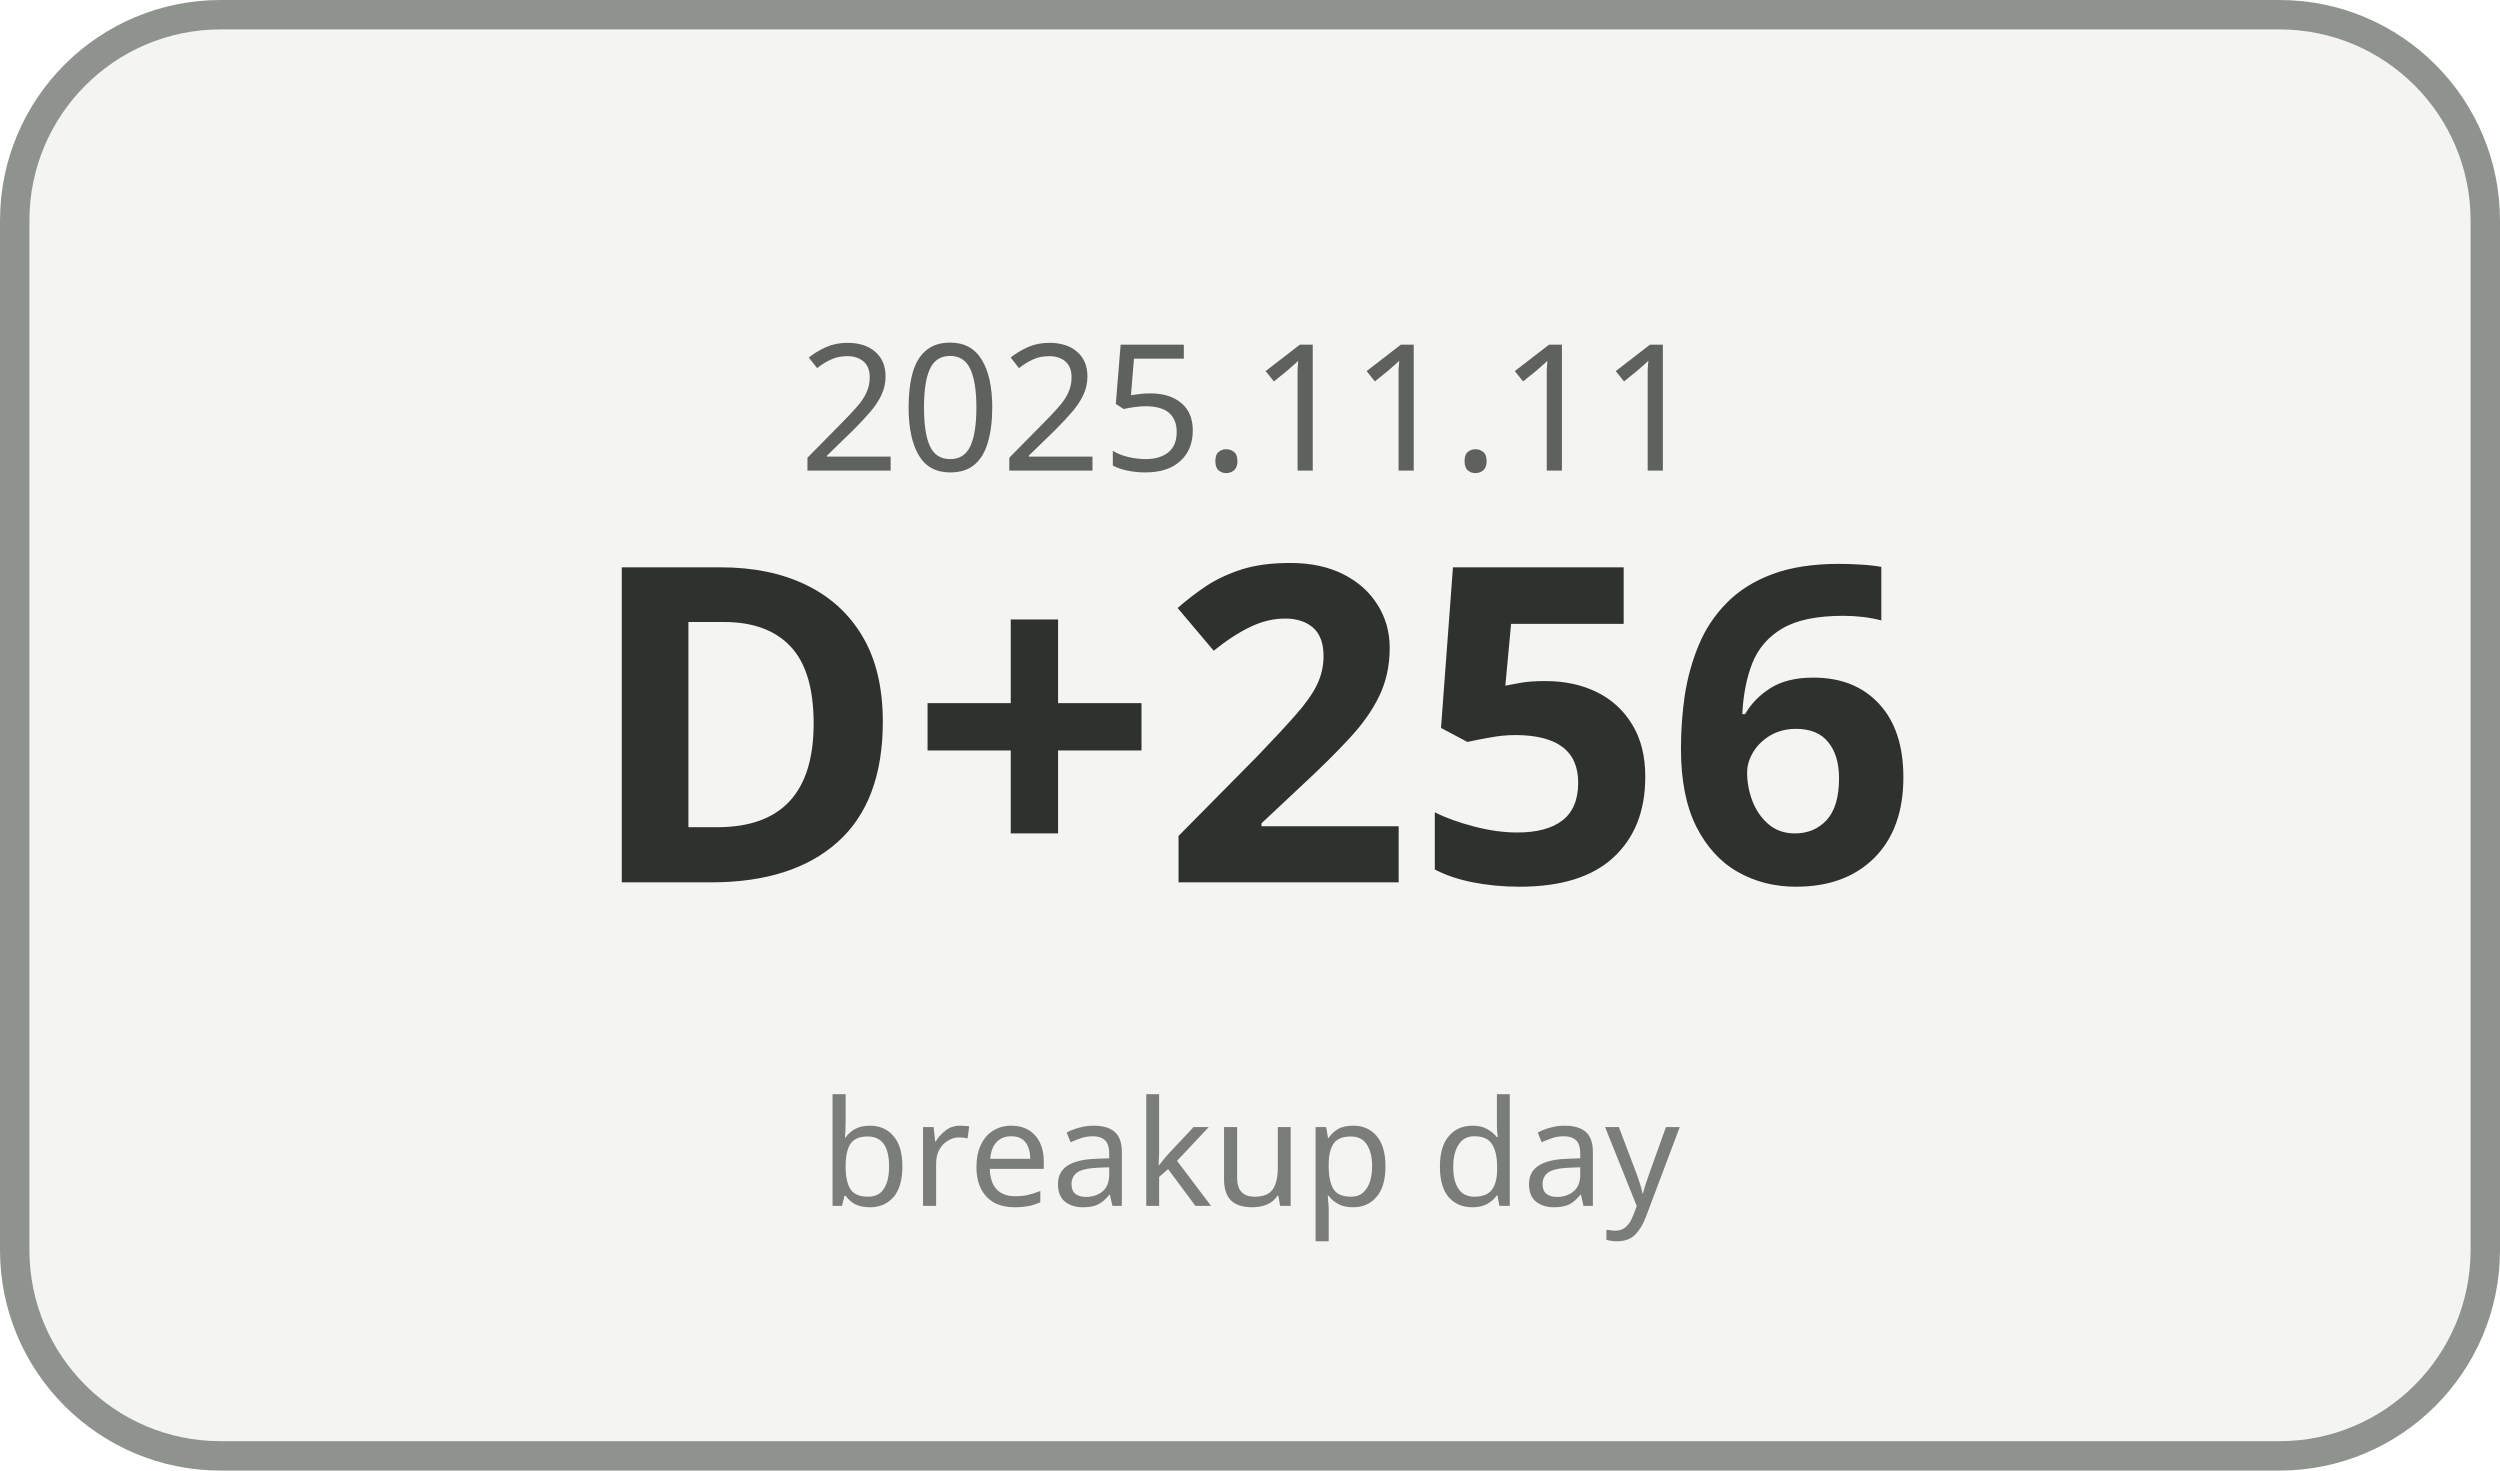
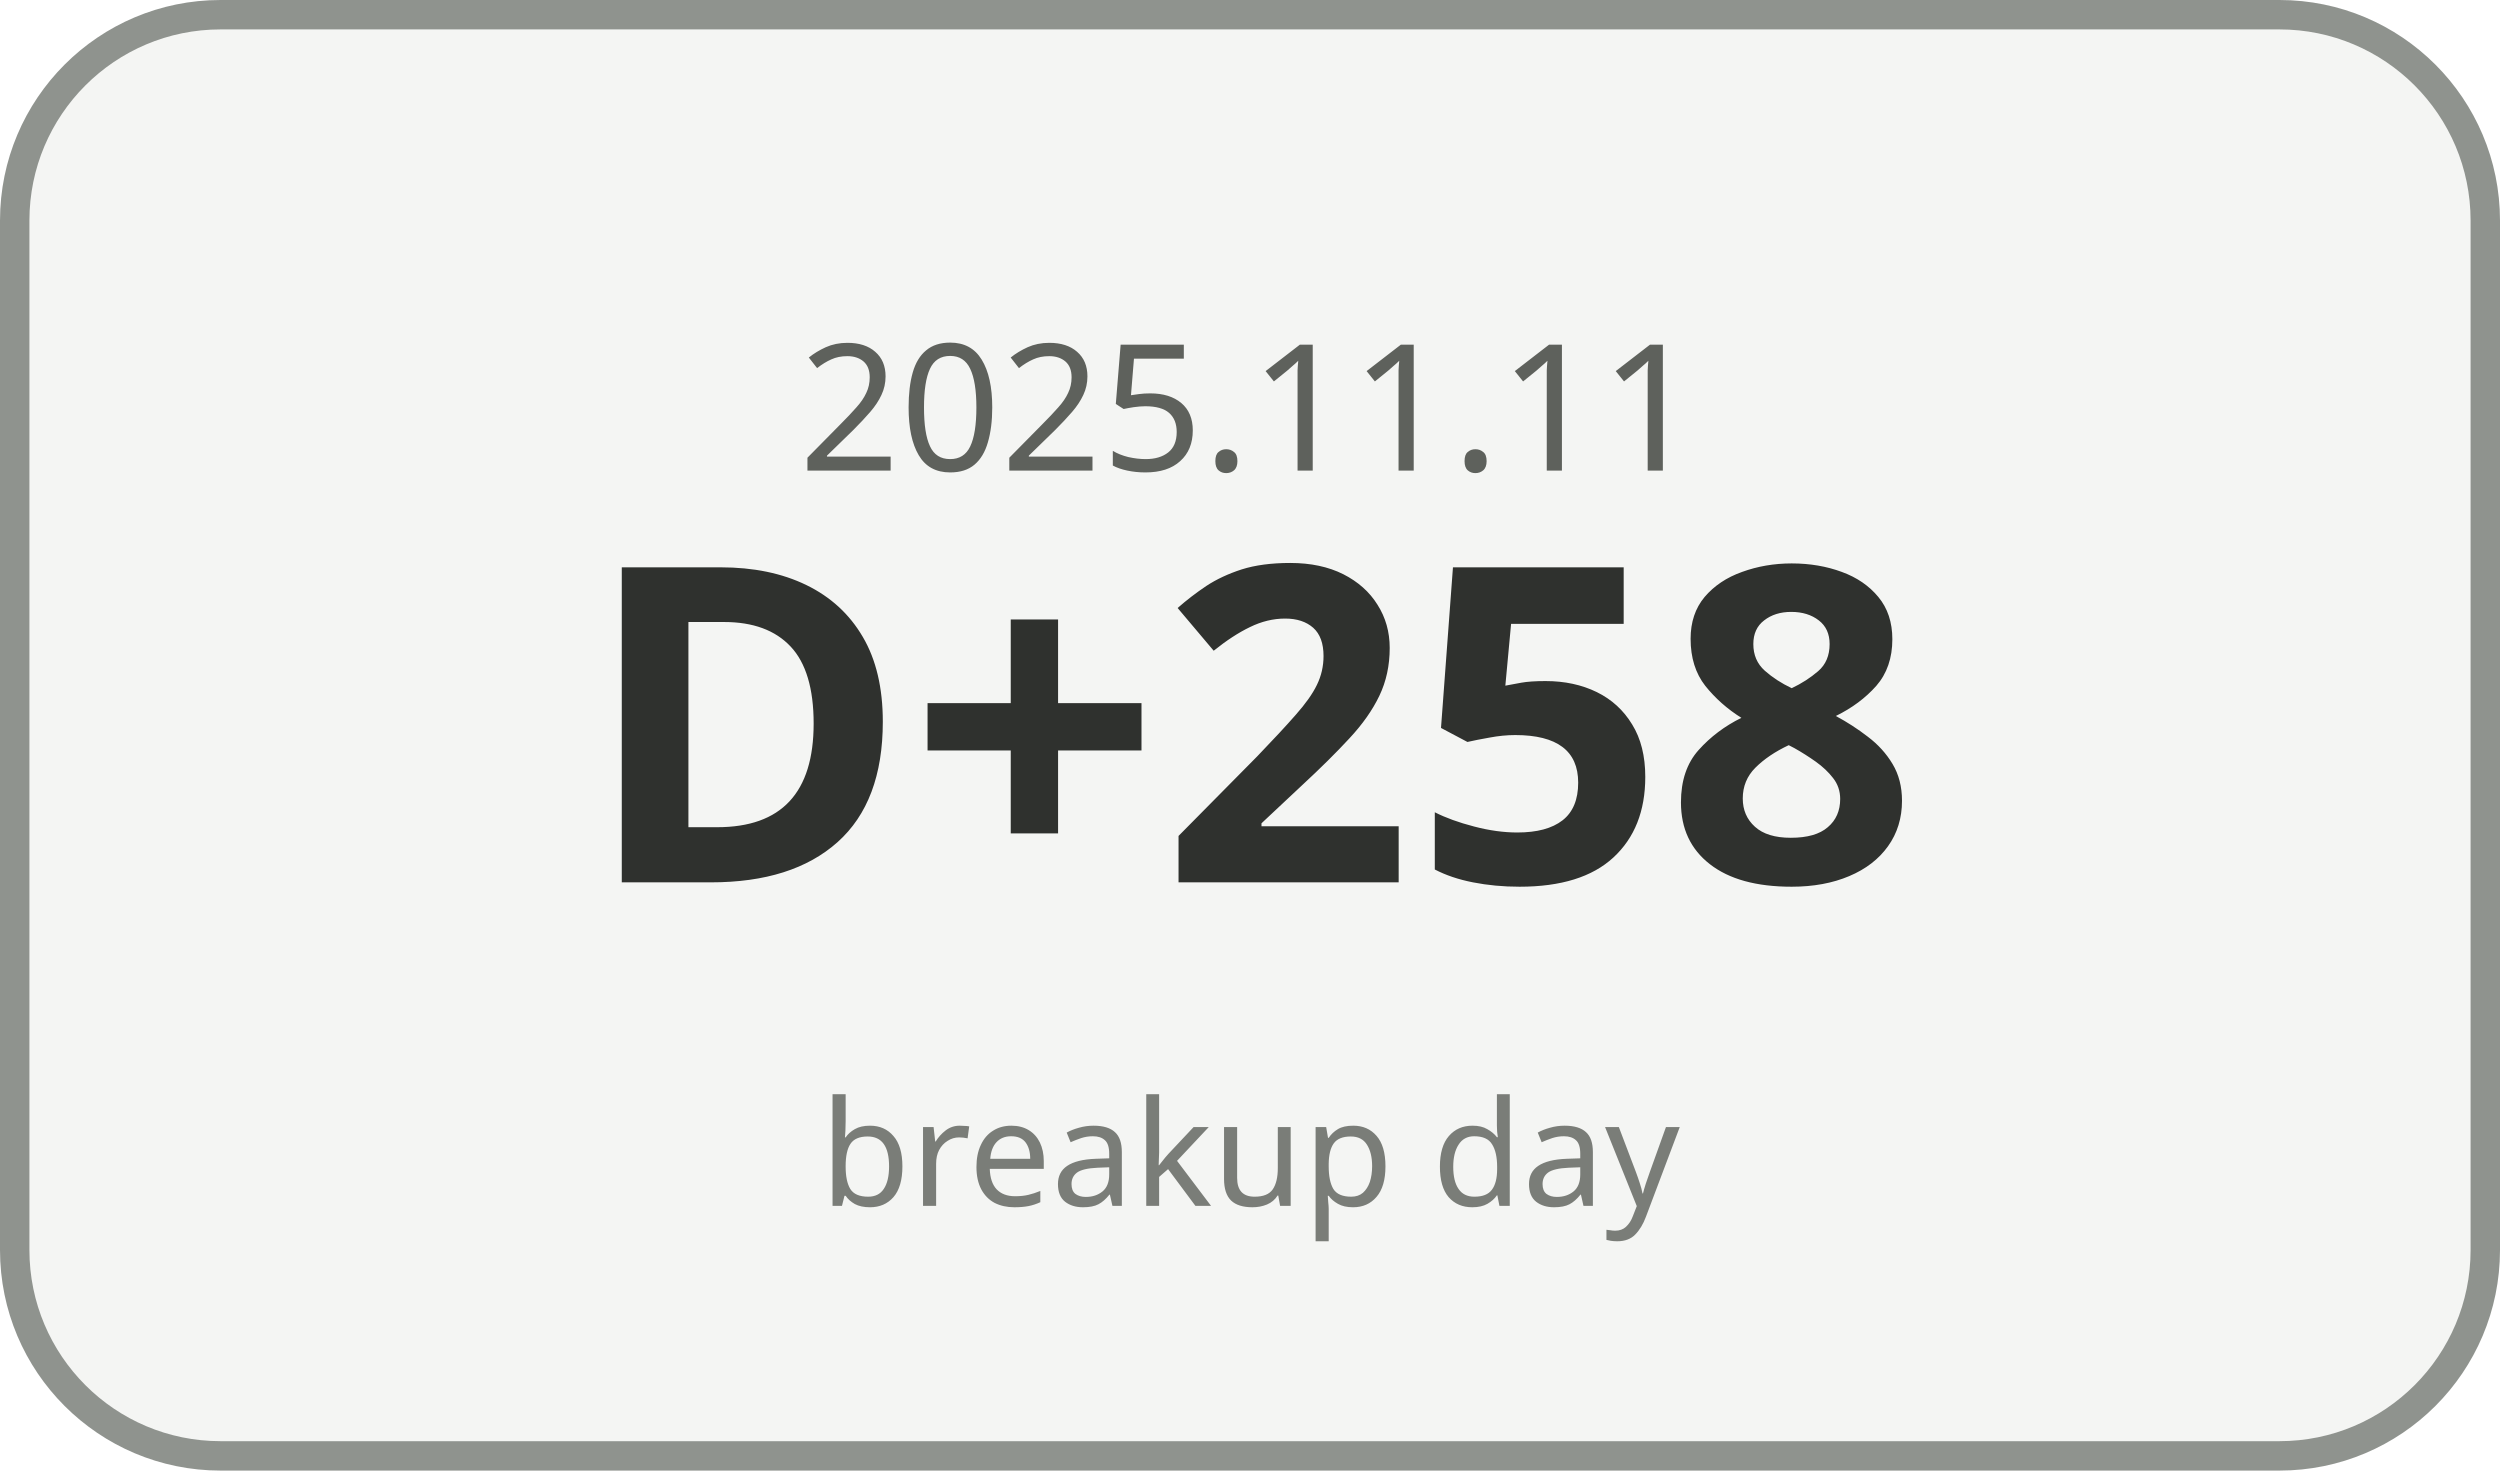
<svg xmlns="http://www.w3.org/2000/svg" width="170" height="100" viewBox="0 0 170 100">
  <rect x="1" y="1" width="168" height="98" rx="14" ry="14" fill="#F4F5F3" stroke="#8F938E" stroke-width="2" />
  <text x="85" y="32" text-anchor="middle" font-family="Malgun Gothic, sans-serif" font-size="12" fill="#5E615C">2025.11.11</text>
-   <text x="85" y="60" text-anchor="middle" font-family="Malgun Gothic, sans-serif" font-size="30" font-weight="700" fill="#2F312E">D+256</text>
+   <text x="85" y="60" text-anchor="middle" font-family="Malgun Gothic, sans-serif" font-size="30" font-weight="700" fill="#2F312E">D+258</text>
  <text x="85" y="82" text-anchor="middle" font-family="Malgun Gothic, sans-serif" font-size="10" fill="#7A7D78">breakup day</text>
</svg>
